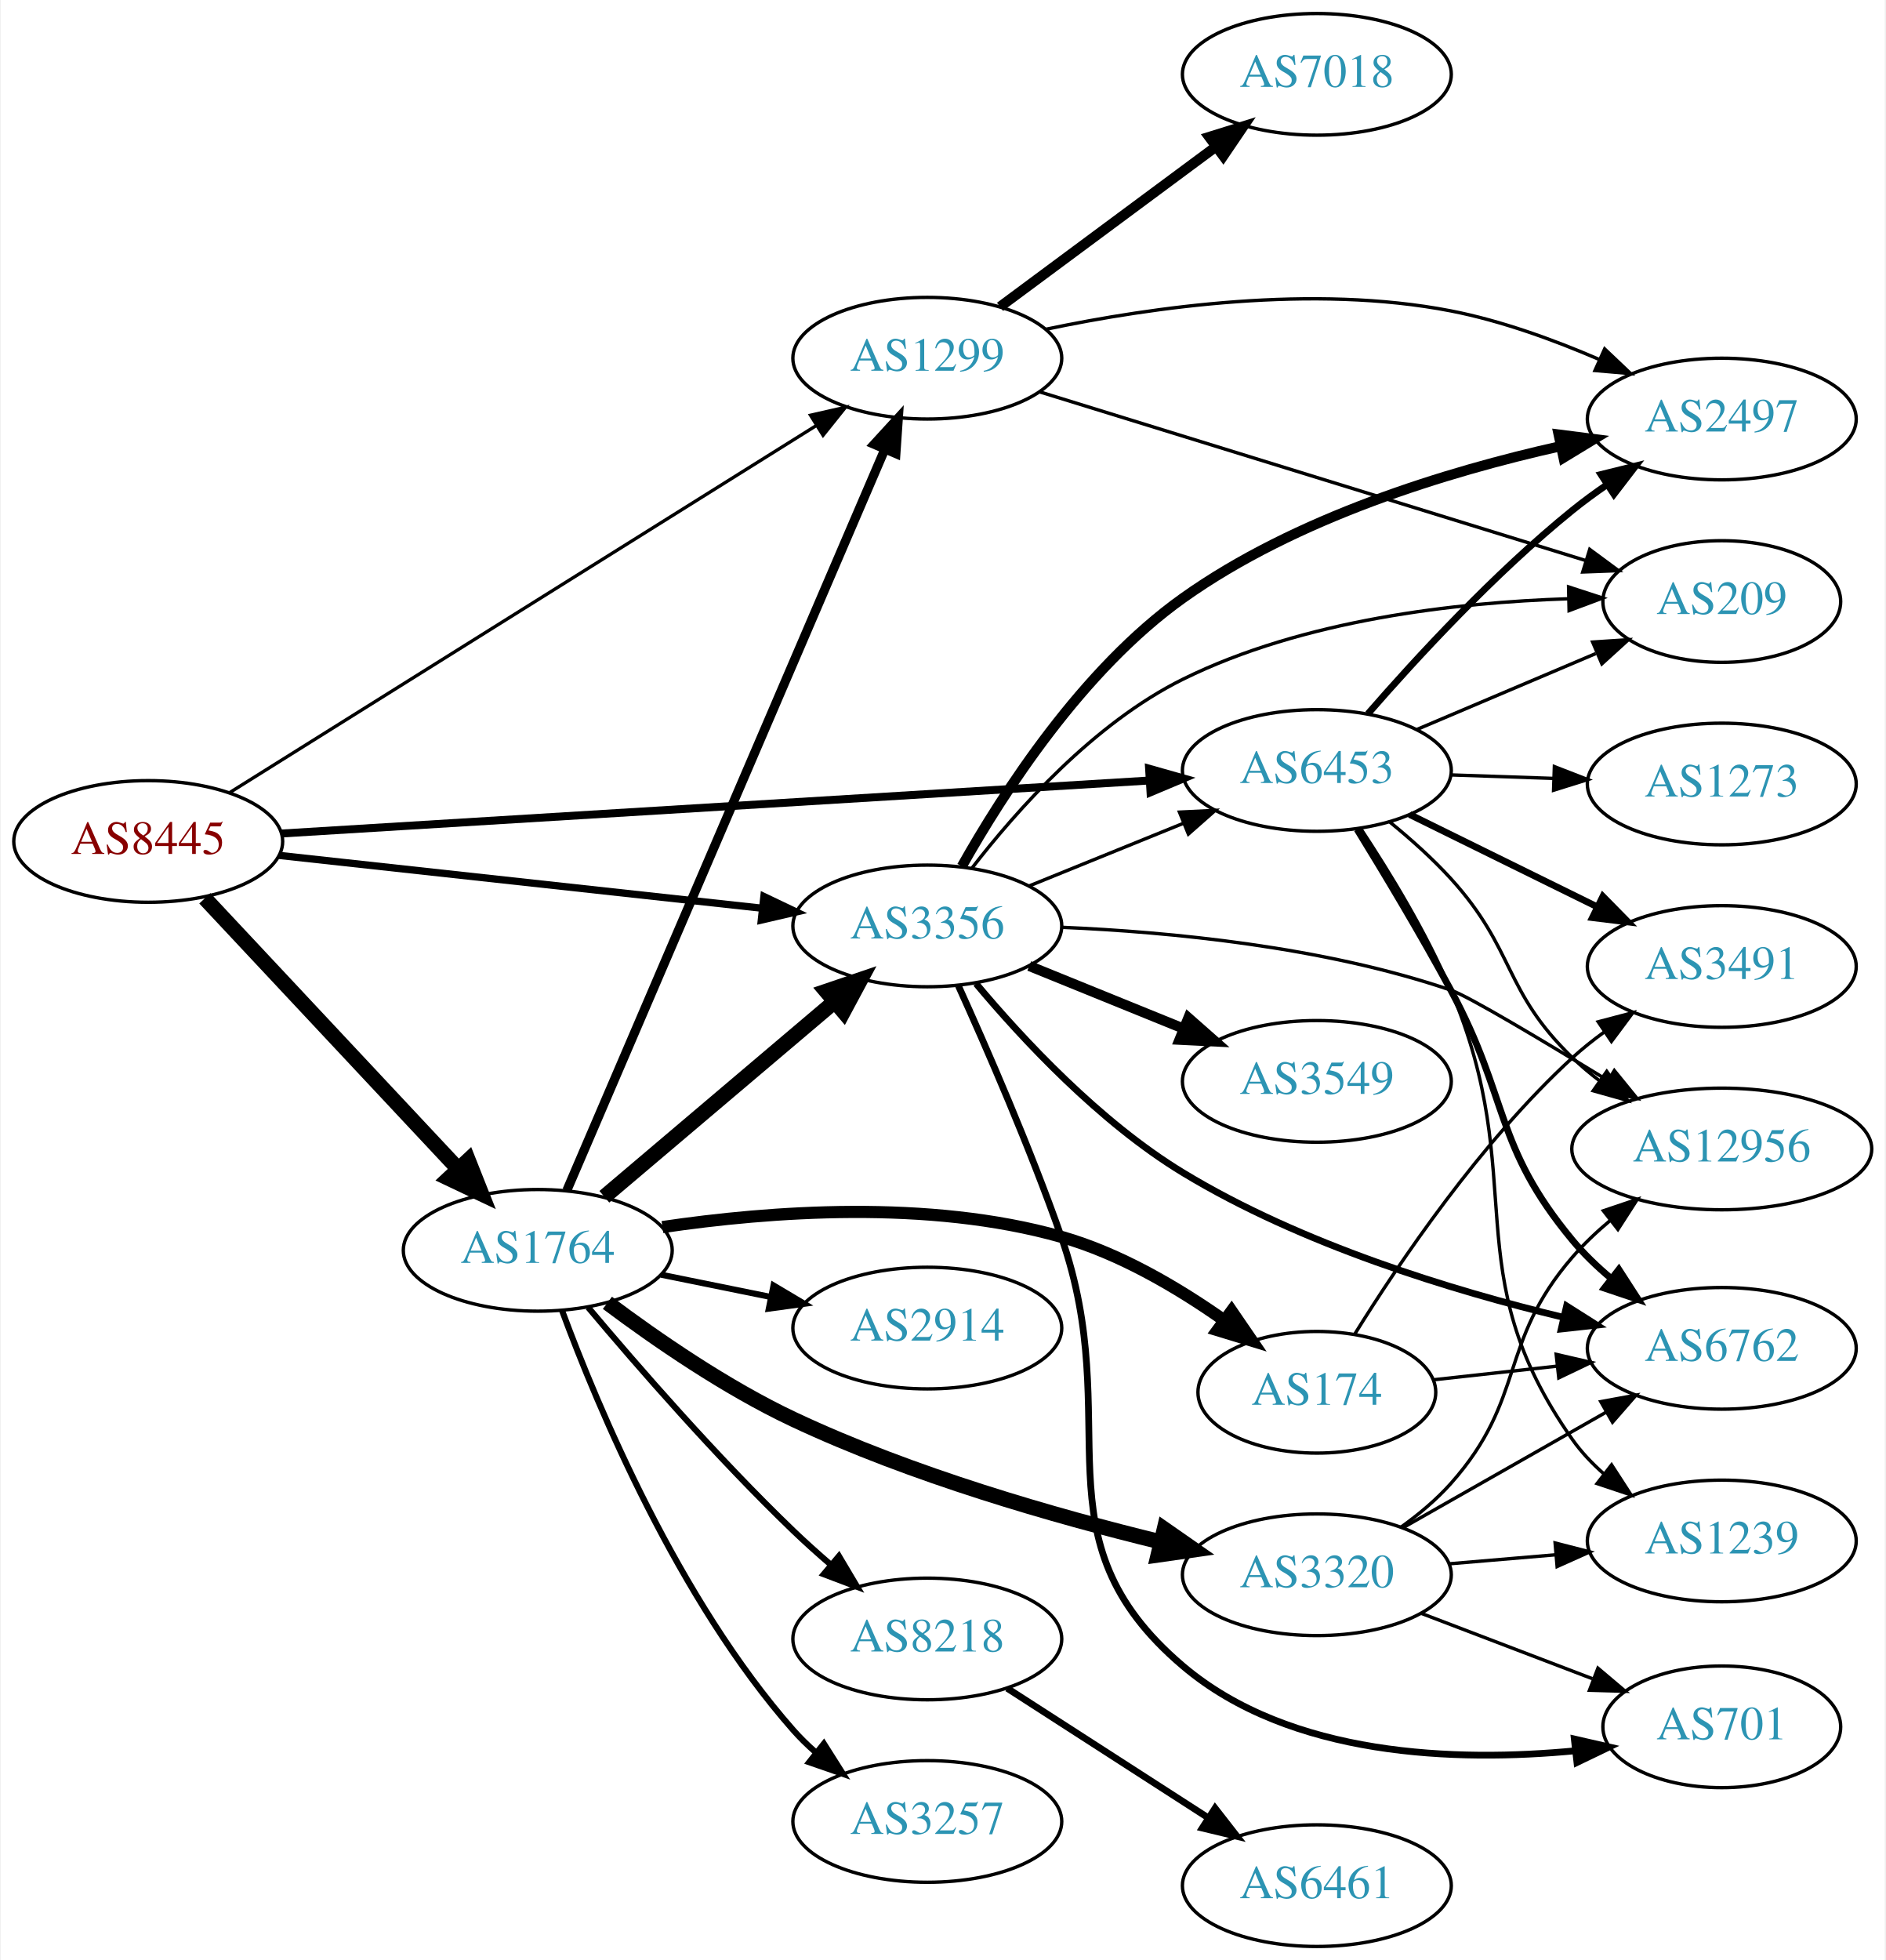
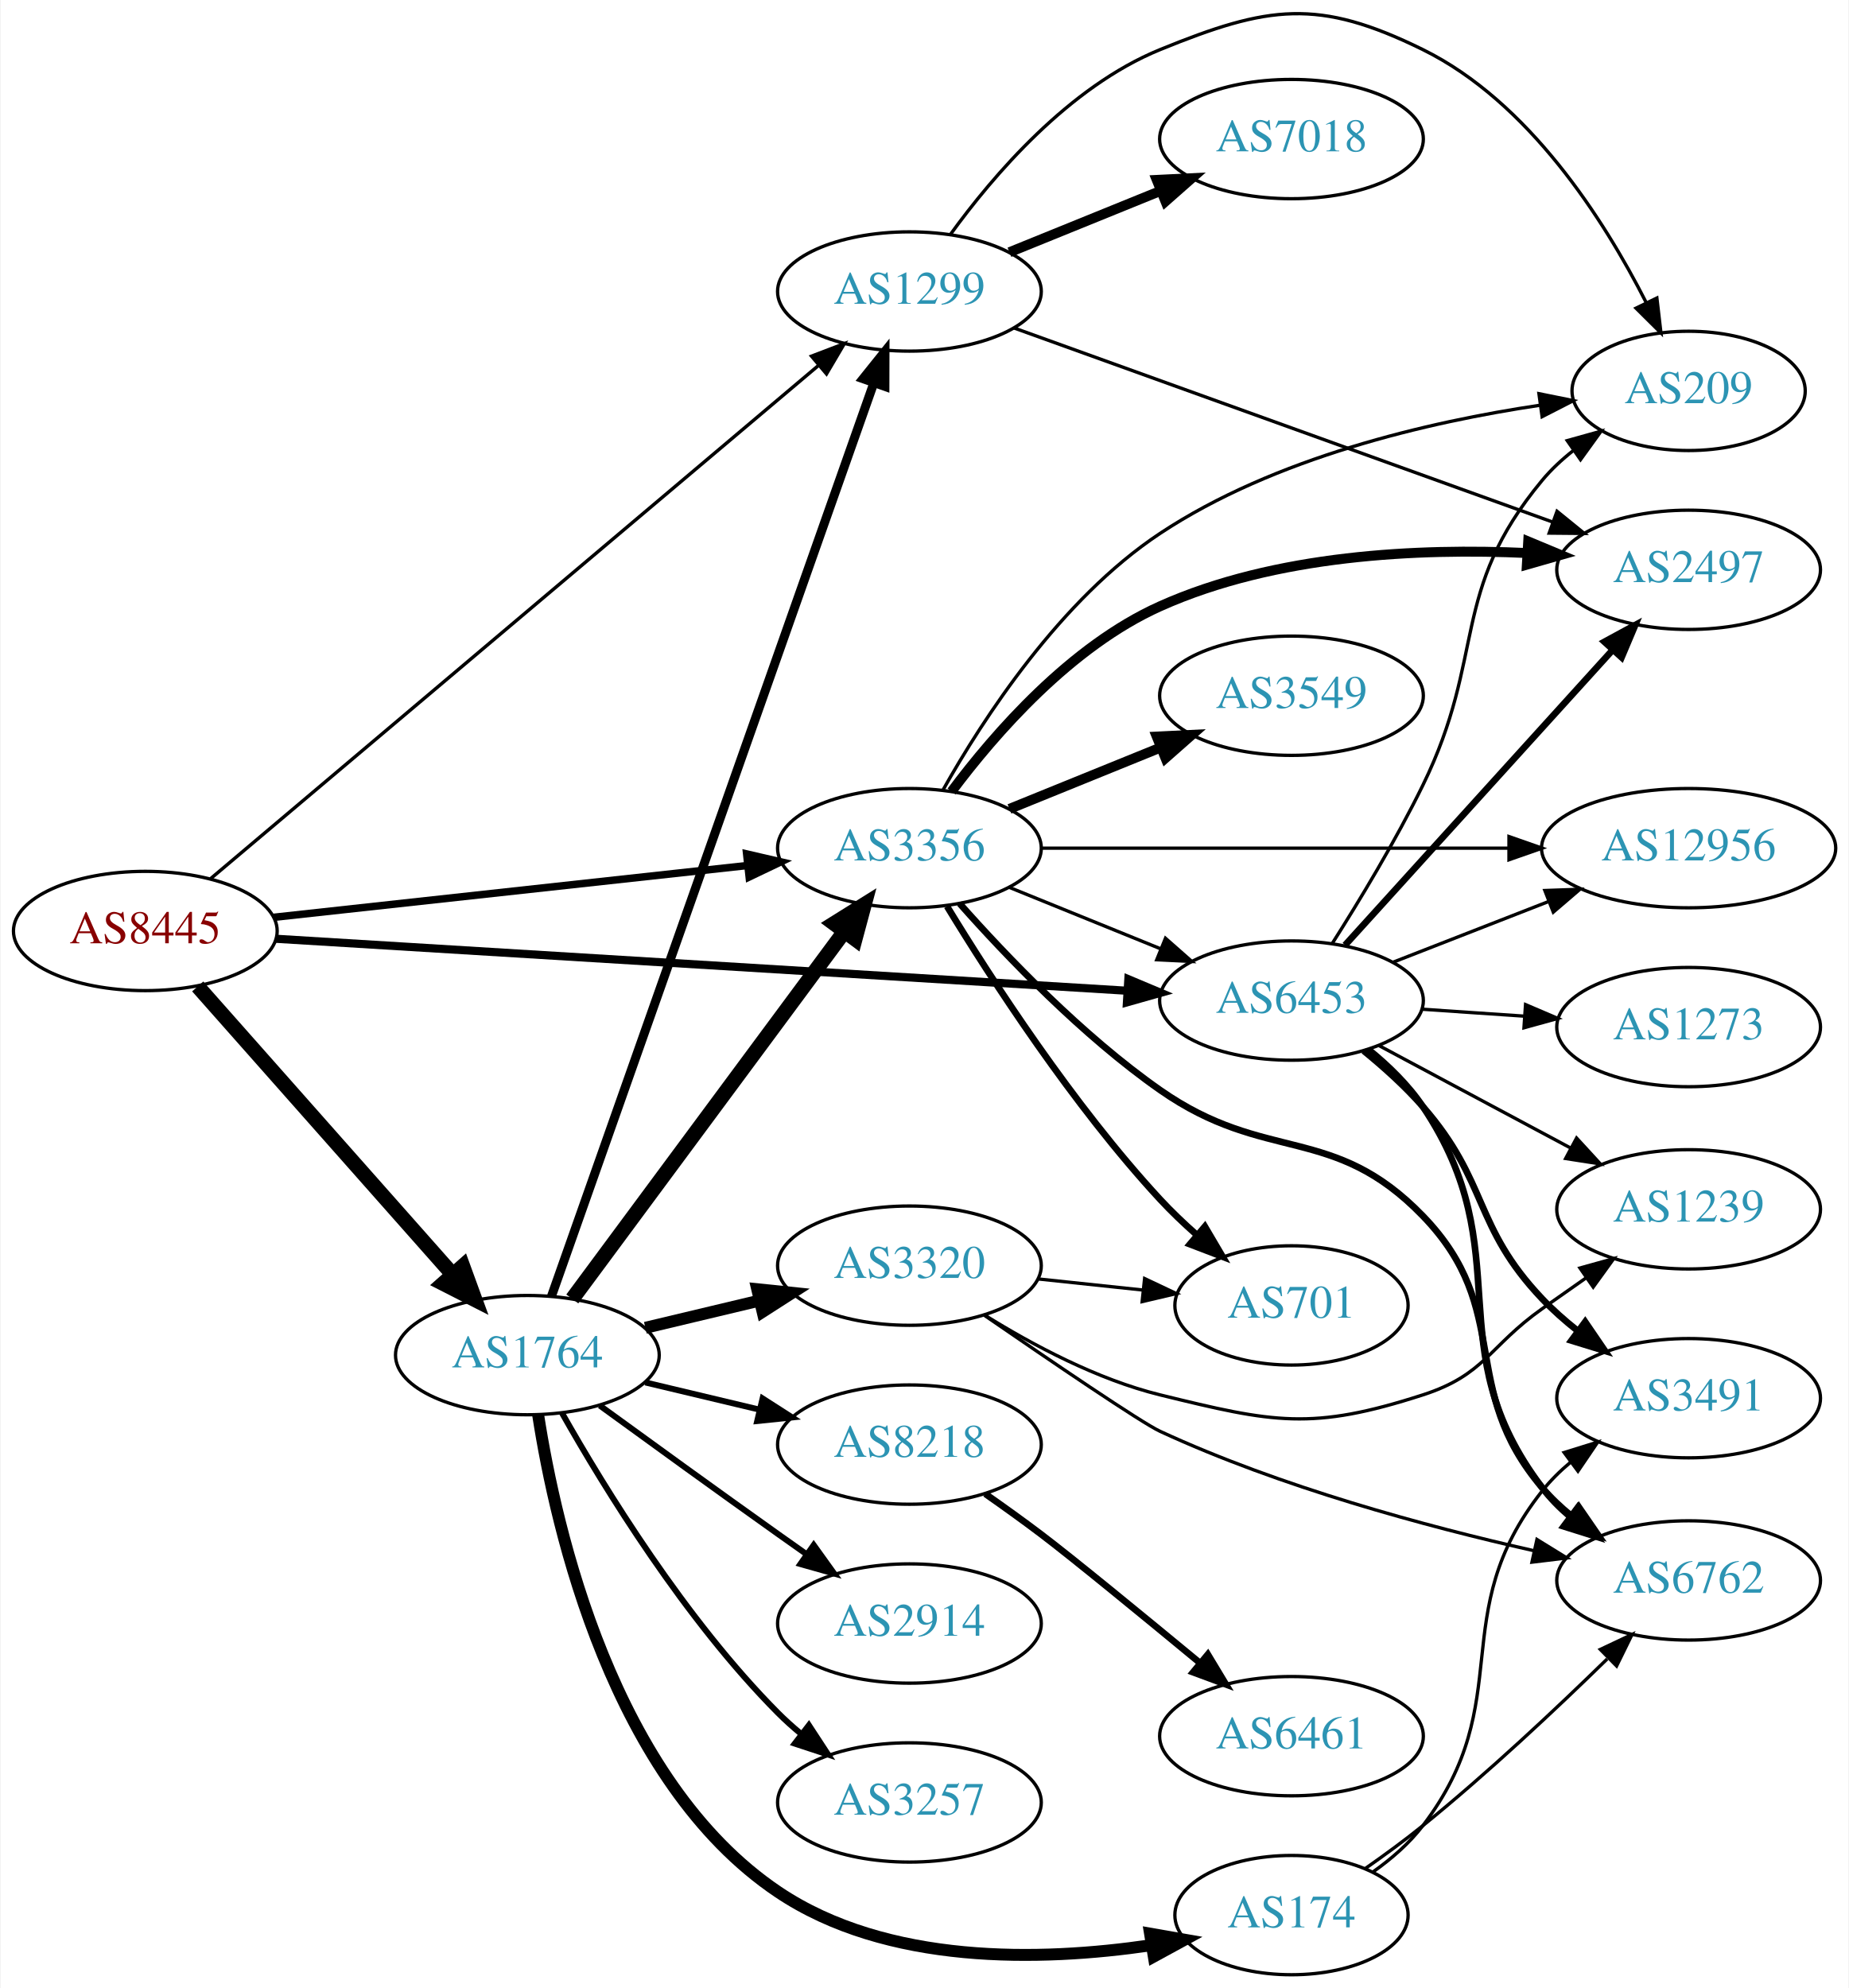
- <svg xmlns="http://www.w3.org/2000/svg" xmlns:xlink="http://www.w3.org/1999/xlink" width="558pt" height="580pt" viewBox="0.00 0.00 557.56 580.00">
-   <g id="graph0" class="graph" transform="scale(1 1) rotate(0) translate(4 576)">
-     <polygon fill="white" stroke="none" points="-4,4 -4,-576 553.564,-576 553.564,4 -4,4" />
+ <svg xmlns="http://www.w3.org/2000/svg" xmlns:xlink="http://www.w3.org/1999/xlink" width="558pt" height="600pt" viewBox="0.00 0.00 557.56 599.97">
+   <g id="graph0" class="graph" transform="scale(1 1) rotate(0) translate(4 595.97)">
+     <polygon fill="white" stroke="none" points="-4,4 -4,-595.97 553.564,-595.97 553.564,4 -4,4" />
    <g id="node1" class="node">
      <g id="a_node1">
        <a xlink:href="/asn/8445" xlink:title="AS8445 ~ SALZBURG-AG-AS [AT]">
-           <ellipse fill="#ffffff" stroke="black" cx="39.647" cy="-327" rx="39.794" ry="18" />
-           <text text-anchor="middle" x="39.647" y="-323.3" font-family="Times,serif" font-size="14.00" fill="#880000">AS8445</text>
+           <ellipse fill="#ffffff" stroke="black" cx="39.647" cy="-315" rx="39.794" ry="18" />
+           <text text-anchor="middle" x="39.647" y="-311.3" font-family="Times,serif" font-size="14.00" fill="#880000">AS8445</text>
        </a>
      </g>
    </g>
    <g id="node2" class="node">
      <g id="a_node2">
        <a xlink:href="/asn/1299" xlink:title="AS1299 ~ Telia Carrier [EU]">
-           <ellipse fill="#ffffff" stroke="black" cx="270.232" cy="-470" rx="39.794" ry="18" />
-           <text text-anchor="middle" x="270.232" y="-466.3" font-family="Times,serif" font-size="14.00" fill="#2c94b3">AS1299</text>
+           <ellipse fill="#ffffff" stroke="black" cx="270.232" cy="-508" rx="39.794" ry="18" />
+           <text text-anchor="middle" x="270.232" y="-504.3" font-family="Times,serif" font-size="14.00" fill="#2c94b3">AS1299</text>
        </a>
      </g>
    </g>
    <g id="edge1" class="edge">
-       <path fill="none" stroke="black" stroke-width="0.978" d="M63.822,-341.499C104.982,-367.247 190.878,-420.983 237.494,-450.145" />
-       <polygon fill="black" stroke="black" stroke-width="0.978" points="235.661,-453.127 245.995,-455.463 239.374,-447.192 235.661,-453.127" />
+       <path fill="none" stroke="black" stroke-width="1.023" d="M59.353,-330.794C99.889,-365.02 195.943,-446.12 242.719,-485.614" />
+       <polygon fill="black" stroke="black" stroke-width="1.023" points="240.69,-488.481 250.588,-492.258 245.206,-483.133 240.69,-488.481" />
    </g>
    <g id="node3" class="node">
      <g id="a_node3">
        <a xlink:href="/asn/1764" xlink:title="AS1764 ~ NEXTLAYER-AS [AT]">
-           <ellipse fill="#ffffff" stroke="black" cx="154.939" cy="-206" rx="39.794" ry="18" />
-           <text text-anchor="middle" x="154.939" y="-202.3" font-family="Times,serif" font-size="14.00" fill="#2c94b3">AS1764</text>
+           <ellipse fill="#ffffff" stroke="black" cx="154.939" cy="-187" rx="39.794" ry="18" />
+           <text text-anchor="middle" x="154.939" y="-183.3" font-family="Times,serif" font-size="14.00" fill="#2c94b3">AS1764</text>
        </a>
      </g>
    </g>
    <g id="edge2" class="edge">
-       <path fill="none" stroke="black" stroke-width="4.5" d="M56.399,-310.175C75.846,-289.406 109.061,-253.932 131.253,-230.23" />
-       <polygon fill="black" stroke="black" stroke-width="4.5" points="134.36,-232.673 138.32,-222.682 128.611,-227.29 134.36,-232.673" />
+       <path fill="none" stroke="black" stroke-width="4.5" d="M55.458,-298.266C75.05,-276.131 109.727,-236.951 132.268,-211.485" />
+       <polygon fill="black" stroke="black" stroke-width="4.5" points="135.445,-213.836 139.125,-203.738 129.548,-208.616 135.445,-213.836" />
    </g>
    <g id="node4" class="node">
      <g id="a_node4">
        <a xlink:href="/asn/3356" xlink:title="AS3356 ~ Level 3 Parent, LLC [US]">
-           <ellipse fill="#ffffff" stroke="black" cx="270.232" cy="-302" rx="39.794" ry="18" />
-           <text text-anchor="middle" x="270.232" y="-298.3" font-family="Times,serif" font-size="14.00" fill="#2c94b3">AS3356</text>
+           <ellipse fill="#ffffff" stroke="black" cx="270.232" cy="-340" rx="39.794" ry="18" />
+           <text text-anchor="middle" x="270.232" y="-336.3" font-family="Times,serif" font-size="14.00" fill="#2c94b3">AS3356</text>
        </a>
      </g>
    </g>
    <g id="edge3" class="edge">
-       <path fill="none" stroke="black" stroke-width="2.152" d="M78.393,-322.872C117.52,-318.592 178.798,-311.891 221.318,-307.24" />
-       <polygon fill="black" stroke="black" stroke-width="2.152" points="221.87,-310.701 231.43,-306.134 221.109,-303.742 221.87,-310.701" />
+       <path fill="none" stroke="black" stroke-width="2.25" d="M78.393,-319.128C117.52,-323.408 178.798,-330.109 221.318,-334.76" />
+       <polygon fill="black" stroke="black" stroke-width="2.25" points="221.109,-338.258 231.43,-335.866 221.87,-331.299 221.109,-338.258" />
    </g>
    <g id="node5" class="node">
      <g id="a_node5">
        <a xlink:href="/asn/6453" xlink:title="AS6453 ~ TATA COMMUNICATIONS (AMERICA) INC [US]">
-           <ellipse fill="#ffffff" stroke="black" cx="385.525" cy="-348" rx="39.794" ry="18" />
-           <text text-anchor="middle" x="385.525" y="-344.3" font-family="Times,serif" font-size="14.00" fill="#2c94b3">AS6453</text>
+           <ellipse fill="#ffffff" stroke="black" cx="385.525" cy="-294" rx="39.794" ry="18" />
+           <text text-anchor="middle" x="385.525" y="-290.3" font-family="Times,serif" font-size="14.00" fill="#2c94b3">AS6453</text>
        </a>
      </g>
    </g>
    <g id="edge4" class="edge">
-       <path fill="none" stroke="black" stroke-width="2.348" d="M79.093,-329.348C142.024,-333.191 266.907,-340.817 335.897,-345.03" />
-       <polygon fill="black" stroke="black" stroke-width="2.348" points="335.869,-348.535 346.064,-345.651 336.296,-341.548 335.869,-348.535" />
+       <path fill="none" stroke="black" stroke-width="2.455" d="M79.093,-312.652C142.024,-308.809 266.907,-301.183 335.897,-296.97" />
+       <polygon fill="black" stroke="black" stroke-width="2.455" points="336.296,-300.452 346.064,-296.349 335.869,-293.465 336.296,-300.452" />
    </g>
    <g id="node6" class="node">
      <g id="a_node6">
        <a xlink:href="/asn/7018" xlink:title="AS7018 ~ AT&amp;T Services, Inc. [US]">
          <ellipse fill="#ffffff" stroke="black" cx="385.525" cy="-554" rx="39.794" ry="18" />
          <text text-anchor="middle" x="385.525" y="-550.3" font-family="Times,serif" font-size="14.00" fill="#2c94b3">AS7018</text>
        </a>
      </g>
    </g>
    <g id="edge5" class="edge">
-       <path fill="none" stroke="black" stroke-width="3" d="M291.749,-485.212C309.603,-498.45 335.676,-517.781 355.639,-532.583" />
-       <polygon fill="black" stroke="black" stroke-width="3" points="353.661,-535.473 363.779,-538.618 357.83,-529.85 353.661,-535.473" />
+       <path fill="none" stroke="black" stroke-width="3" d="M300.408,-519.846C314.284,-525.48 331.061,-532.292 345.97,-538.346" />
+       <polygon fill="black" stroke="black" stroke-width="3" points="344.866,-541.675 355.448,-542.194 347.5,-535.189 344.866,-541.675" />
    </g>
    <g id="node7" class="node">
      <g id="a_node7">
        <a xlink:href="/asn/2497" xlink:title="AS2497 ~ Internet Initiative Japan Inc. [JP]">
-           <ellipse fill="#ffffff" stroke="black" cx="505.368" cy="-452" rx="39.794" ry="18" />
-           <text text-anchor="middle" x="505.368" y="-448.3" font-family="Times,serif" font-size="14.00" fill="#2c94b3">AS2497</text>
+           <ellipse fill="#ffffff" stroke="black" cx="505.368" cy="-424" rx="39.794" ry="18" />
+           <text text-anchor="middle" x="505.368" y="-420.3" font-family="Times,serif" font-size="14.00" fill="#2c94b3">AS2497</text>
        </a>
      </g>
    </g>
    <g id="edge6" class="edge">
-       <path fill="none" stroke="black" d="M305.447,-478.588C336.829,-485.175 384.472,-491.912 425.172,-484 440.048,-481.108 455.668,-475.426 469.067,-469.641" />
-       <polygon fill="black" stroke="black" points="470.704,-472.743 478.389,-465.45 467.833,-466.359 470.704,-472.743" />
+       <path fill="none" stroke="black" d="M301.711,-497.018C343.337,-482.02 418.055,-455.099 464.208,-438.47" />
+       <polygon fill="black" stroke="black" points="465.661,-441.667 473.882,-434.984 463.288,-435.081 465.661,-441.667" />
    </g>
    <g id="node8" class="node">
      <g id="a_node8">
        <a xlink:href="/asn/209" xlink:title="AS209 ~ CenturyLink Communications, LLC [US]">
-           <ellipse fill="#ffffff" stroke="black" cx="505.368" cy="-398" rx="35.194" ry="18" />
-           <text text-anchor="middle" x="505.368" y="-394.3" font-family="Times,serif" font-size="14.00" fill="#2c94b3">AS209</text>
+           <ellipse fill="#ffffff" stroke="black" cx="505.368" cy="-478" rx="35.194" ry="18" />
+           <text text-anchor="middle" x="505.368" y="-474.3" font-family="Times,serif" font-size="14.00" fill="#2c94b3">AS209</text>
        </a>
      </g>
    </g>
    <g id="edge7" class="edge">
-       <path fill="none" stroke="black" d="M303.649,-459.989C345.873,-446.949 419.638,-424.167 465.02,-410.152" />
-       <polygon fill="black" stroke="black" points="466.282,-413.425 474.804,-407.13 464.217,-406.737 466.282,-413.425" />
-     </g>
-     <g id="edge12" class="edge">
-       <path fill="none" stroke="black" stroke-width="2.7" d="M163.549,-223.732C182.978,-269.007 234.516,-389.103 257.676,-443.071" />
-       <polygon fill="black" stroke="black" stroke-width="2.7" points="254.496,-444.536 261.656,-452.345 260.929,-441.776 254.496,-444.536" />
-     </g>
-     <g id="edge14" class="edge">
-       <path fill="none" stroke="black" stroke-width="4.5" d="M174.647,-221.852C193.179,-237.555 221.736,-261.753 242.625,-279.454" />
-       <polygon fill="black" stroke="black" stroke-width="4.5" points="240.322,-282.663 250.497,-286.124 245.413,-276.655 240.322,-282.663" />
+       <path fill="none" stroke="black" d="M282.56,-525.159C295.459,-542.974 318.351,-569.777 345.879,-581 378.512,-594.305 393.557,-596.571 425.172,-581 457.149,-565.25 479.825,-529.698 492.498,-504.792" />
+       <polygon fill="black" stroke="black" points="495.787,-506.031 497.014,-495.507 489.492,-502.969 495.787,-506.031" />
+     </g>
+     <g id="edge13" class="edge">
+       <path fill="none" stroke="black" stroke-width="2.7" d="M162.192,-204.716C180.95,-257.863 236.845,-416.235 259.517,-480.473" />
+       <polygon fill="black" stroke="black" stroke-width="2.7" points="256.231,-481.678 262.86,-489.943 262.832,-479.349 256.231,-481.678" />
+     </g>
+     <g id="edge10" class="edge">
+       <path fill="none" stroke="black" stroke-width="4.5" d="M168.497,-203.958C188.402,-230.841 227.317,-283.394 250.52,-314.729" />
+       <polygon fill="black" stroke="black" stroke-width="4.5" points="247.504,-317.272 256.619,-322.966 253.832,-312.586 247.504,-317.272" />
    </g>
    <g id="node9" class="node">
      <g id="a_node9">
-         <a xlink:href="/asn/3257" xlink:title="AS3257 ~ GTT [DE]">
-           <ellipse fill="#ffffff" stroke="black" cx="270.232" cy="-37" rx="39.794" ry="18" />
-           <text text-anchor="middle" x="270.232" y="-33.3" font-family="Times,serif" font-size="14.00" fill="#2c94b3">AS3257</text>
+         <a xlink:href="/asn/8218" xlink:title="AS8218 ~ legacy Neotelecoms [FR]">
+           <ellipse fill="#ffffff" stroke="black" cx="270.232" cy="-160" rx="39.794" ry="18" />
+           <text text-anchor="middle" x="270.232" y="-156.3" font-family="Times,serif" font-size="14.00" fill="#2c94b3">AS8218</text>
        </a>
      </g>
    </g>
    <g id="edge8" class="edge">
-       <path fill="none" stroke="black" stroke-width="1.8" d="M162.118,-188.21C172.704,-159.597 196.515,-102.653 230.586,-64 232.565,-61.755 234.767,-59.601 237.088,-57.557" />
-       <polygon fill="black" stroke="black" stroke-width="1.8" points="239.621,-60.015 245.286,-51.062 235.274,-54.528 239.621,-60.015" />
+       <path fill="none" stroke="black" stroke-width="1.8" d="M190.547,-178.752C201.418,-176.162 213.572,-173.265 225.015,-170.538" />
+       <polygon fill="black" stroke="black" stroke-width="1.8" points="225.921,-173.92 234.837,-168.197 224.298,-167.111 225.921,-173.92" />
    </g>
    <g id="node10" class="node">
      <g id="a_node10">
        <a xlink:href="/asn/174" xlink:title="AS174 ~ Cogent Communications [US]">
-           <ellipse fill="#ffffff" stroke="black" cx="385.525" cy="-164" rx="35.194" ry="18" />
-           <text text-anchor="middle" x="385.525" y="-160.3" font-family="Times,serif" font-size="14.00" fill="#2c94b3">AS174</text>
+           <ellipse fill="#ffffff" stroke="black" cx="385.525" cy="-18" rx="35.194" ry="18" />
+           <text text-anchor="middle" x="385.525" y="-14.3" font-family="Times,serif" font-size="14.00" fill="#2c94b3">AS174</text>
        </a>
      </g>
    </g>
    <g id="edge9" class="edge">
-       <path fill="none" stroke="black" stroke-width="3.6" d="M191.845,-212.884C223.534,-217.569 270.653,-221.116 309.879,-210 327.179,-205.097 344.407,-194.925 357.946,-185.39" />
-       <polygon fill="black" stroke="black" stroke-width="3.6" points="360.283,-188.017 366.274,-179.278 356.141,-182.373 360.283,-188.017" />
+       <path fill="none" stroke="black" stroke-width="3.6" d="M158.183,-168.997C163.574,-134.277 180.741,-58.535 230.586,-25 263.434,-2.9 309.746,-4.011 342.979,-8.884" />
+       <polygon fill="black" stroke="black" stroke-width="3.6" points="342.841,-12.408 353.276,-10.573 343.974,-5.5 342.841,-12.408" />
    </g>
    <g id="node11" class="node">
      <g id="a_node11">
        <a xlink:href="/asn/2914" xlink:title="AS2914 ~ NTT America, Inc. [US]">
-           <ellipse fill="#ffffff" stroke="black" cx="270.232" cy="-183" rx="39.794" ry="18" />
-           <text text-anchor="middle" x="270.232" y="-179.3" font-family="Times,serif" font-size="14.00" fill="#2c94b3">AS2914</text>
-         </a>
-       </g>
-     </g>
-     <g id="edge10" class="edge">
-       <path fill="none" stroke="black" stroke-width="1.8" d="M191.475,-198.786C201.704,-196.709 213.004,-194.415 223.747,-192.234" />
-       <polygon fill="black" stroke="black" stroke-width="1.8" points="224.719,-195.608 233.823,-190.189 223.326,-188.748 224.719,-195.608" />
+           <ellipse fill="#ffffff" stroke="black" cx="270.232" cy="-106" rx="39.794" ry="18" />
+           <text text-anchor="middle" x="270.232" y="-102.3" font-family="Times,serif" font-size="14.00" fill="#2c94b3">AS2914</text>
+         </a>
+       </g>
+     </g>
+     <g id="edge11" class="edge">
+       <path fill="none" stroke="black" stroke-width="1.8" d="M176.788,-171.778C191.722,-160.909 212.335,-145.975 230.586,-133 233.406,-130.995 236.349,-128.915 239.297,-126.841" />
+       <polygon fill="black" stroke="black" stroke-width="1.8" points="241.344,-129.681 247.522,-121.074 237.325,-123.95 241.344,-129.681" />
    </g>
    <g id="node12" class="node">
      <g id="a_node12">
-         <a xlink:href="/asn/8218" xlink:title="AS8218 ~ legacy Neotelecoms [FR]">
-           <ellipse fill="#ffffff" stroke="black" cx="270.232" cy="-91" rx="39.794" ry="18" />
-           <text text-anchor="middle" x="270.232" y="-87.3" font-family="Times,serif" font-size="14.00" fill="#2c94b3">AS8218</text>
-         </a>
-       </g>
-     </g>
-     <g id="edge11" class="edge">
-       <path fill="none" stroke="black" stroke-width="1.8" d="M169.85,-189.12C184.355,-171.865 208.077,-144.608 230.586,-123 234.093,-119.633 237.908,-116.213 241.73,-112.924" />
-       <polygon fill="black" stroke="black" stroke-width="1.8" points="244.078,-115.522 249.488,-106.413 239.578,-110.161 244.078,-115.522" />
+         <a xlink:href="/asn/3257" xlink:title="AS3257 ~ GTT [DE]">
+           <ellipse fill="#ffffff" stroke="black" cx="270.232" cy="-52" rx="39.794" ry="18" />
+           <text text-anchor="middle" x="270.232" y="-48.3" font-family="Times,serif" font-size="14.00" fill="#2c94b3">AS3257</text>
+         </a>
+       </g>
+     </g>
+     <g id="edge12" class="edge">
+       <path fill="none" stroke="black" stroke-width="1.8" d="M165.399,-169.51C178.181,-146.904 202.613,-107.114 230.586,-79 232.697,-76.879 234.993,-74.812 237.378,-72.829" />
+       <polygon fill="black" stroke="black" stroke-width="1.8" points="239.894,-75.31 245.694,-66.444 235.631,-69.758 239.894,-75.31" />
    </g>
    <g id="node13" class="node">
      <g id="a_node13">
        <a xlink:href="/asn/3320" xlink:title="AS3320 ~ DTAG [DE]">
-           <ellipse fill="#ffffff" stroke="black" cx="385.525" cy="-110" rx="39.794" ry="18" />
-           <text text-anchor="middle" x="385.525" y="-106.3" font-family="Times,serif" font-size="14.00" fill="#2c94b3">AS3320</text>
-         </a>
-       </g>
-     </g>
-     <g id="edge13" class="edge">
-       <path fill="none" stroke="black" stroke-width="4.5" d="M175.551,-190.47C190.066,-179.589 210.69,-165.373 230.586,-156 265.65,-139.48 308.006,-127.341 339.405,-119.694" />
-       <polygon fill="black" stroke="black" stroke-width="4.5" points="340.373,-123.512 349.192,-117.37 338.552,-115.85 340.373,-123.512" />
-     </g>
-     <g id="edge21" class="edge">
-       <path fill="none" stroke="black" d="M300.408,-313.846C314.284,-319.48 331.061,-326.292 345.97,-332.346" />
-       <polygon fill="black" stroke="black" points="344.866,-335.675 355.448,-336.194 347.5,-329.189 344.866,-335.675" />
-     </g>
-     <g id="edge20" class="edge">
-       <path fill="none" stroke="black" stroke-width="3" d="M280.453,-319.629C292.644,-341.3 316.107,-377.799 345.879,-399 379.29,-422.793 424.135,-436.47 457.594,-443.949" />
-       <polygon fill="black" stroke="black" stroke-width="3" points="457.078,-447.417 467.588,-446.075 458.535,-440.57 457.078,-447.417" />
-     </g>
-     <g id="edge26" class="edge">
-       <path fill="none" stroke="black" d="M283.387,-319.035C296.656,-336.209 319.556,-361.985 345.879,-375 381.525,-392.625 426.81,-397.735 459.837,-398.813" />
-       <polygon fill="black" stroke="black" points="460.029,-402.318 470.102,-399.032 460.179,-395.319 460.029,-402.318" />
+           <ellipse fill="#ffffff" stroke="black" cx="270.232" cy="-214" rx="39.794" ry="18" />
+           <text text-anchor="middle" x="270.232" y="-210.3" font-family="Times,serif" font-size="14.00" fill="#2c94b3">AS3320</text>
+         </a>
+       </g>
+     </g>
+     <g id="edge14" class="edge">
+       <path fill="none" stroke="black" stroke-width="3.6" d="M190.547,-195.248C201.418,-197.838 213.572,-200.735 225.015,-203.462" />
+       <polygon fill="black" stroke="black" stroke-width="3.6" points="224.298,-206.889 234.837,-205.803 225.921,-200.08 224.298,-206.889" />
+     </g>
+     <g id="edge24" class="edge">
+       <path fill="none" stroke="black" d="M300.408,-328.154C314.284,-322.52 331.061,-315.708 345.97,-309.654" />
+       <polygon fill="black" stroke="black" points="347.5,-312.811 355.448,-305.806 344.866,-306.325 347.5,-312.811" />
+     </g>
+     <g id="edge22" class="edge">
+       <path fill="none" stroke="black" stroke-width="3" d="M282.956,-357.114C296.031,-374.617 318.922,-400.905 345.879,-413 380.621,-428.589 423.985,-430.563 456.567,-429.073" />
+       <polygon fill="black" stroke="black" stroke-width="3" points="456.963,-432.556 466.742,-428.481 456.556,-425.568 456.963,-432.556" />
+     </g>
+     <g id="edge27" class="edge">
+       <path fill="none" stroke="black" d="M280.353,-357.539C292.442,-379.044 315.798,-415.082 345.879,-435 380.455,-457.895 426.905,-468.654 460.573,-473.678" />
+       <polygon fill="black" stroke="black" points="460.2,-477.159 470.584,-475.06 461.157,-470.225 460.2,-477.159" />
+     </g>
+     <g id="node15" class="node">
+       <g id="a_node15">
+         <a xlink:href="/asn/701" xlink:title="AS701 ~ UUNET [US]">
+           <ellipse fill="#ffffff" stroke="black" cx="385.525" cy="-202" rx="35.194" ry="18" />
+           <text text-anchor="middle" x="385.525" y="-198.3" font-family="Times,serif" font-size="14.00" fill="#2c94b3">AS701</text>
+         </a>
+       </g>
+     </g>
+     <g id="edge25" class="edge">
+       <path fill="none" stroke="black" stroke-width="2" d="M281.579,-322.432C294.932,-300.502 319.593,-262.422 345.879,-234 349.25,-230.355 353.036,-226.746 356.885,-223.339" />
+       <polygon fill="black" stroke="black" stroke-width="2" points="359.384,-225.81 364.761,-216.68 354.865,-220.464 359.384,-225.81" />
    </g>
    <g id="node16" class="node">
      <g id="a_node16">
        <a xlink:href="/asn/6762" xlink:title="AS6762 ~ TELECOM ITALIA SPARKLE S.p.A. [IT]">
-           <ellipse fill="#ffffff" stroke="black" cx="505.368" cy="-177" rx="39.794" ry="18" />
-           <text text-anchor="middle" x="505.368" y="-173.3" font-family="Times,serif" font-size="14.00" fill="#2c94b3">AS6762</text>
-         </a>
-       </g>
-     </g>
-     <g id="edge22" class="edge">
-       <path fill="none" stroke="black" stroke-width="2" d="M284.651,-284.943C298.414,-268.495 321.243,-243.957 345.879,-229 380.874,-207.753 425.553,-194.115 458.547,-186.161" />
-       <polygon fill="black" stroke="black" stroke-width="2" points="459.44,-189.547 468.388,-183.873 457.855,-182.729 459.44,-189.547" />
-     </g>
-     <g id="node17" class="node">
-       <g id="a_node17">
-         <a xlink:href="/asn/12956" xlink:title="AS12956 ~ TELXIUS [ES]">
-           <ellipse fill="#ffffff" stroke="black" cx="505.368" cy="-236" rx="44.393" ry="18" />
-           <text text-anchor="middle" x="505.368" y="-232.3" font-family="Times,serif" font-size="14.00" fill="#2c94b3">AS12956</text>
-         </a>
-       </g>
-     </g>
-     <g id="edge25" class="edge">
-       <path fill="none" stroke="black" d="M310.172,-301.588C341.9,-300.221 387.458,-295.884 425.172,-283 430.289,-281.252 452.113,-268.227 471.559,-256.331" />
-       <polygon fill="black" stroke="black" points="473.567,-259.205 480.257,-250.989 469.904,-253.24 473.567,-259.205" />
-     </g>
-     <g id="node18" class="node">
-       <g id="a_node18">
-         <a xlink:href="/asn/701" xlink:title="AS701 ~ UUNET [US]">
-           <ellipse fill="#ffffff" stroke="black" cx="505.368" cy="-65" rx="35.194" ry="18" />
-           <text text-anchor="middle" x="505.368" y="-61.3" font-family="Times,serif" font-size="14.00" fill="#2c94b3">AS701</text>
-         </a>
-       </g>
-     </g>
-     <g id="edge24" class="edge">
-       <path fill="none" stroke="black" stroke-width="2" d="M279.439,-284.27C287.749,-265.925 300.657,-236.324 309.879,-210 329.275,-154.631 301.152,-120.967 345.879,-83 377.68,-56.005 426.929,-54.546 462.083,-57.918" />
-       <polygon fill="black" stroke="black" stroke-width="2" points="461.723,-61.4 472.051,-59.038 462.504,-54.444 461.723,-61.4" />
+           <ellipse fill="#ffffff" stroke="black" cx="505.368" cy="-119" rx="39.794" ry="18" />
+           <text text-anchor="middle" x="505.368" y="-115.3" font-family="Times,serif" font-size="14.00" fill="#2c94b3">AS6762</text>
+         </a>
+       </g>
+     </g>
+     <g id="edge21" class="edge">
+       <path fill="none" stroke="black" stroke-width="2" d="M285.358,-323.316C299.479,-307.379 322.414,-283.42 345.879,-267 377.897,-244.594 398.001,-257.088 425.172,-229 452.845,-200.392 435.388,-177.322 461.172,-147 463.768,-143.947 466.78,-141.104 469.983,-138.492" />
+       <polygon fill="black" stroke="black" stroke-width="2" points="472.197,-141.209 478.208,-132.485 468.068,-135.556 472.197,-141.209" />
    </g>
    <g id="node19" class="node">
      <g id="a_node19">
        <a xlink:href="/asn/3549" xlink:title="AS3549 ~ Level 3 Parent, LLC [US]">
-           <ellipse fill="#ffffff" stroke="black" cx="385.525" cy="-256" rx="39.794" ry="18" />
-           <text text-anchor="middle" x="385.525" y="-252.3" font-family="Times,serif" font-size="14.00" fill="#2c94b3">AS3549</text>
+           <ellipse fill="#ffffff" stroke="black" cx="385.525" cy="-386" rx="39.794" ry="18" />
+           <text text-anchor="middle" x="385.525" y="-382.3" font-family="Times,serif" font-size="14.00" fill="#2c94b3">AS3549</text>
        </a>
      </g>
    </g>
    <g id="edge23" class="edge">
-       <path fill="none" stroke="black" stroke-width="3" d="M300.408,-290.154C314.284,-284.52 331.061,-277.708 345.97,-271.654" />
-       <polygon fill="black" stroke="black" stroke-width="3" points="347.5,-274.811 355.448,-267.806 344.866,-268.325 347.5,-274.811" />
-     </g>
-     <g id="edge29" class="edge">
-       <path fill="none" stroke="black" stroke-width="2" d="M400.639,-364.772C414.929,-381.194 438.149,-406.391 461.172,-425 464.422,-427.627 467.943,-430.204 471.526,-432.66" />
-       <polygon fill="black" stroke="black" stroke-width="2" points="469.612,-435.59 479.896,-438.137 473.445,-429.733 469.612,-435.59" />
-     </g>
-     <g id="edge34" class="edge">
-       <path fill="none" stroke="black" d="M415.052,-360.104C430.995,-366.868 451.028,-375.368 468.078,-382.603" />
-       <polygon fill="black" stroke="black" points="467.147,-386.009 477.72,-386.693 469.881,-379.565 467.147,-386.009" />
-     </g>
-     <g id="node15" class="node">
-       <g id="a_node15">
-         <a xlink:href="/asn/1239" xlink:title="AS1239 ~ Sprint [US]">
-           <ellipse fill="#ffffff" stroke="black" cx="505.368" cy="-120" rx="39.794" ry="18" />
-           <text text-anchor="middle" x="505.368" y="-116.3" font-family="Times,serif" font-size="14.00" fill="#2c94b3">AS1239</text>
-         </a>
-       </g>
-     </g>
-     <g id="edge32" class="edge">
-       <path fill="none" stroke="black" d="M398.547,-330.755C406.966,-318.034 417.957,-300.047 425.172,-283 449.04,-226.605 425.887,-200.051 461.172,-150 463.788,-146.29 467.016,-142.889 470.522,-139.818" />
-       <polygon fill="black" stroke="black" points="472.748,-142.521 478.507,-133.628 468.459,-136.988 472.748,-142.521" />
-     </g>
-     <g id="edge33" class="edge">
-       <path fill="none" stroke="black" stroke-width="2" d="M397.427,-330.572C405.4,-317.613 416.323,-299.409 425.172,-283 442.533,-250.809 437.807,-237.138 461.172,-209 464.514,-204.975 468.465,-201.178 472.596,-197.702" />
-       <polygon fill="black" stroke="black" stroke-width="2" points="474.905,-200.34 480.652,-191.439 470.609,-194.814 474.905,-200.34" />
-     </g>
-     <g id="edge31" class="edge">
-       <path fill="none" stroke="black" d="M407.148,-332.728C413.273,-327.73 419.78,-321.929 425.172,-316 444.329,-294.932 440.657,-282.749 461.172,-263 463.669,-260.596 466.413,-258.296 469.271,-256.124" />
-       <polygon fill="black" stroke="black" points="471.324,-258.959 477.514,-250.36 467.313,-253.222 471.324,-258.959" />
+       <path fill="none" stroke="black" stroke-width="3" d="M300.408,-351.846C314.284,-357.48 331.061,-364.292 345.97,-370.346" />
+       <polygon fill="black" stroke="black" stroke-width="3" points="344.866,-373.675 355.448,-374.194 347.5,-367.189 344.866,-373.675" />
    </g>
    <g id="node20" class="node">
      <g id="a_node20">
+         <a xlink:href="/asn/12956" xlink:title="AS12956 ~ TELXIUS [ES]">
+           <ellipse fill="#ffffff" stroke="black" cx="505.368" cy="-340" rx="44.393" ry="18" />
+           <text text-anchor="middle" x="505.368" y="-336.3" font-family="Times,serif" font-size="14.00" fill="#2c94b3">AS12956</text>
+         </a>
+       </g>
+     </g>
+     <g id="edge26" class="edge">
+       <path fill="none" stroke="black" d="M309.992,-340C348.589,-340 408.134,-340 451.149,-340" />
+       <polygon fill="black" stroke="black" points="451.156,-343.5 461.156,-340 451.156,-336.5 451.156,-343.5" />
+     </g>
+     <g id="edge31" class="edge">
+       <path fill="none" stroke="black" stroke-width="2" d="M401.69,-310.729C422.196,-333.351 458.901,-373.842 482.419,-399.786" />
+       <polygon fill="black" stroke="black" stroke-width="2" points="479.952,-402.277 489.262,-407.335 485.139,-397.575 479.952,-402.277" />
+     </g>
+     <g id="edge33" class="edge">
+       <path fill="none" stroke="black" d="M397.82,-311.225C405.989,-324.084 416.984,-342.252 425.172,-359 444.456,-398.447 433.136,-417.208 461.172,-451 463.904,-454.293 467.145,-457.305 470.607,-460.025" />
+       <polygon fill="black" stroke="black" points="468.741,-462.991 478.946,-465.838 472.743,-457.248 468.741,-462.991" />
+     </g>
+     <g id="edge28" class="edge">
+       <path fill="none" stroke="black" stroke-width="2" d="M408.688,-279.295C414.728,-274.396 420.802,-268.509 425.172,-262 455.026,-217.536 428.78,-189.651 461.172,-147 463.596,-143.808 466.496,-140.876 469.631,-138.209" />
+       <polygon fill="black" stroke="black" stroke-width="2" points="471.851,-140.92 477.771,-132.134 467.664,-135.31 471.851,-140.92" />
+     </g>
+     <g id="node17" class="node">
+       <g id="a_node17">
+         <a xlink:href="/asn/1239" xlink:title="AS1239 ~ Sprint [US]">
+           <ellipse fill="#ffffff" stroke="black" cx="505.368" cy="-231" rx="39.794" ry="18" />
+           <text text-anchor="middle" x="505.368" y="-227.3" font-family="Times,serif" font-size="14.00" fill="#2c94b3">AS1239</text>
+         </a>
+       </g>
+     </g>
+     <g id="edge30" class="edge">
+       <path fill="none" stroke="black" d="M411.806,-280.485C428.699,-271.453 451.141,-259.456 469.697,-249.536" />
+       <polygon fill="black" stroke="black" points="471.554,-252.511 478.723,-244.71 468.254,-246.338 471.554,-252.511" />
+     </g>
+     <g id="node18" class="node">
+       <g id="a_node18">
        <a xlink:href="/asn/3491" xlink:title="AS3491 ~ PCCW Global, Inc. [US]">
-           <ellipse fill="#ffffff" stroke="black" cx="505.368" cy="-290" rx="39.794" ry="18" />
-           <text text-anchor="middle" x="505.368" y="-286.3" font-family="Times,serif" font-size="14.00" fill="#2c94b3">AS3491</text>
-         </a>
-       </g>
-     </g>
-     <g id="edge30" class="edge">
-       <path fill="none" stroke="black" stroke-width="2" d="M412.972,-334.984C429.383,-326.906 450.682,-316.423 468.59,-307.609" />
-       <polygon fill="black" stroke="black" stroke-width="2" points="470.176,-310.73 477.602,-303.174 467.085,-304.449 470.176,-310.73" />
+           <ellipse fill="#ffffff" stroke="black" cx="505.368" cy="-174" rx="39.794" ry="18" />
+           <text text-anchor="middle" x="505.368" y="-170.3" font-family="Times,serif" font-size="14.00" fill="#2c94b3">AS3491</text>
+         </a>
+       </g>
+     </g>
+     <g id="edge29" class="edge">
+       <path fill="none" stroke="black" stroke-width="2" d="M407.299,-278.863C413.431,-273.87 419.903,-268.039 425.172,-262 445.117,-239.138 440.278,-225.999 461.172,-204 464.371,-200.632 468.004,-197.418 471.773,-194.429" />
+       <polygon fill="black" stroke="black" stroke-width="2" points="474.15,-197.025 480.124,-188.275 469.998,-191.39 474.15,-197.025" />
+     </g>
+     <g id="edge32" class="edge">
+       <path fill="none" stroke="black" d="M416.262,-305.608C430.491,-311.162 447.758,-317.902 463.222,-323.939" />
+       <polygon fill="black" stroke="black" points="461.987,-327.214 472.575,-327.59 464.532,-320.693 461.987,-327.214" />
    </g>
    <g id="node21" class="node">
      <g id="a_node21">
        <a xlink:href="/asn/1273" xlink:title="AS1273 ~ Vodafone Group PLC [EU]">
-           <ellipse fill="#ffffff" stroke="black" cx="505.368" cy="-344" rx="39.794" ry="18" />
-           <text text-anchor="middle" x="505.368" y="-340.3" font-family="Times,serif" font-size="14.00" fill="#2c94b3">AS1273</text>
-         </a>
-       </g>
-     </g>
-     <g id="edge35" class="edge">
-       <path fill="none" stroke="black" d="M425.111,-346.69C434.878,-346.359 445.494,-345.998 455.689,-345.652" />
-       <polygon fill="black" stroke="black" points="455.82,-349.15 465.695,-345.313 455.582,-342.154 455.82,-349.15" />
-     </g>
-     <g id="edge28" class="edge">
-       <path fill="none" stroke="black" d="M419.979,-167.691C431.356,-168.946 444.3,-170.374 456.576,-171.728" />
-       <polygon fill="black" stroke="black" points="456.358,-175.225 466.682,-172.843 457.126,-168.267 456.358,-175.225" />
-     </g>
-     <g id="edge27" class="edge">
-       <path fill="none" stroke="black" d="M396.772,-181.271C409.843,-202.316 434.031,-238.134 461.172,-263 464.096,-265.679 467.321,-268.248 470.652,-270.663" />
-       <polygon fill="black" stroke="black" points="468.793,-273.631 479.039,-276.325 472.709,-267.829 468.793,-273.631" />
+           <ellipse fill="#ffffff" stroke="black" cx="505.368" cy="-286" rx="39.794" ry="18" />
+           <text text-anchor="middle" x="505.368" y="-282.3" font-family="Times,serif" font-size="14.00" fill="#2c94b3">AS1273</text>
+         </a>
+       </g>
+     </g>
+     <g id="edge34" class="edge">
+       <path fill="none" stroke="black" d="M424.785,-291.403C434.665,-290.732 445.431,-290.001 455.761,-289.3" />
+       <polygon fill="black" stroke="black" points="456.157,-292.781 465.897,-288.612 455.682,-285.797 456.157,-292.781" />
    </g>
    <g id="node14" class="node">
      <g id="a_node14">
        <a xlink:href="/asn/6461" xlink:title="AS6461 ~ Zayo Bandwidth [US]">
-           <ellipse fill="#ffffff" stroke="black" cx="385.525" cy="-18" rx="39.794" ry="18" />
-           <text text-anchor="middle" x="385.525" y="-14.3" font-family="Times,serif" font-size="14.00" fill="#2c94b3">AS6461</text>
+           <ellipse fill="#ffffff" stroke="black" cx="385.525" cy="-72" rx="39.794" ry="18" />
+           <text text-anchor="middle" x="385.525" y="-68.3" font-family="Times,serif" font-size="14.00" fill="#2c94b3">AS6461</text>
        </a>
      </g>
    </g>
    <g id="edge15" class="edge">
-       <path fill="none" stroke="black" stroke-width="2" d="M293.887,-76.403C310.945,-65.412 334.529,-50.215 353.364,-38.079" />
-       <polygon fill="black" stroke="black" stroke-width="2" points="355.4,-40.931 361.91,-32.572 351.609,-35.046 355.4,-40.931" />
+       <path fill="none" stroke="black" stroke-width="2" d="M293.105,-145.146C298.637,-141.273 304.526,-137.048 309.879,-133 319.198,-125.953 340.555,-108.449 358.047,-93.99" />
+       <polygon fill="black" stroke="black" stroke-width="2" points="360.284,-96.682 365.755,-87.609 355.82,-91.29 360.284,-96.682" />
+     </g>
+     <g id="edge19" class="edge">
+       <path fill="none" stroke="black" d="M407.781,-32.046C413.545,-36.07 419.702,-40.57 425.172,-45 444.724,-60.832 465.454,-80.31 480.799,-95.309" />
+       <polygon fill="black" stroke="black" points="478.719,-98.173 488.298,-102.7 483.633,-93.188 478.719,-98.173" />
+     </g>
+     <g id="edge20" class="edge">
+       <path fill="none" stroke="black" d="M410.175,-31.069C415.673,-34.976 421.101,-39.664 425.172,-45 454.076,-82.889 431.615,-108.618 461.172,-146 463.658,-149.144 466.598,-152.045 469.757,-154.693" />
+       <polygon fill="black" stroke="black" points="467.809,-157.605 477.928,-160.745 471.975,-151.98 467.809,-157.605" />
    </g>
    <g id="edge16" class="edge">
-       <path fill="none" stroke="black" d="M424.785,-113.247C434.766,-114.094 445.651,-115.017 456.077,-115.902" />
-       <polygon fill="black" stroke="black" points="456.04,-119.411 466.3,-116.77 456.632,-112.436 456.04,-119.411" />
+       <path fill="none" stroke="black" d="M308.957,-210.004C319.095,-208.93 330.147,-207.76 340.591,-206.654" />
+       <polygon fill="black" stroke="black" points="341.2,-210.109 350.776,-205.575 340.463,-203.148 341.2,-210.109" />
    </g>
    <g id="edge17" class="edge">
-       <path fill="none" stroke="black" d="M410.942,-123.882C428.402,-133.809 452.103,-147.284 471.263,-158.178" />
-       <polygon fill="black" stroke="black" points="469.559,-161.235 479.982,-163.135 473.019,-155.15 469.559,-161.235" />
+       <path fill="none" stroke="black" d="M292.838,-199.026C312.819,-185.261 340.252,-166.604 345.879,-164 382.185,-147.199 426.127,-135.324 458.525,-128.008" />
+       <polygon fill="black" stroke="black" points="459.597,-131.356 468.613,-125.792 458.095,-124.519 459.597,-131.356" />
    </g>
    <g id="edge18" class="edge">
-       <path fill="none" stroke="black" d="M410.441,-124.09C415.684,-127.86 420.929,-132.23 425.172,-137 447.64,-162.257 439.057,-178.433 461.172,-204 464.52,-207.871 468.417,-211.552 472.472,-214.947" />
-       <polygon fill="black" stroke="black" points="470.327,-217.712 480.366,-221.098 474.629,-212.191 470.327,-217.712" />
-     </g>
-     <g id="edge19" class="edge">
-       <path fill="none" stroke="black" d="M416.567,-98.528C431.927,-92.663 450.766,-85.469 467.049,-79.251" />
-       <polygon fill="black" stroke="black" points="468.711,-82.363 476.804,-75.526 466.214,-75.823 468.711,-82.363" />
+       <path fill="none" stroke="black" d="M292.969,-199.053C307.291,-190.138 326.851,-179.671 345.879,-175 380.104,-166.598 391.64,-164.157 425.172,-175 443.951,-181.072 445.066,-189.593 461.172,-201 465.44,-204.023 469.961,-207.195 474.407,-210.298" />
+       <polygon fill="black" stroke="black" points="472.573,-213.286 482.781,-216.124 476.571,-207.54 472.573,-213.286" />
    </g>
  </g>
</svg>
